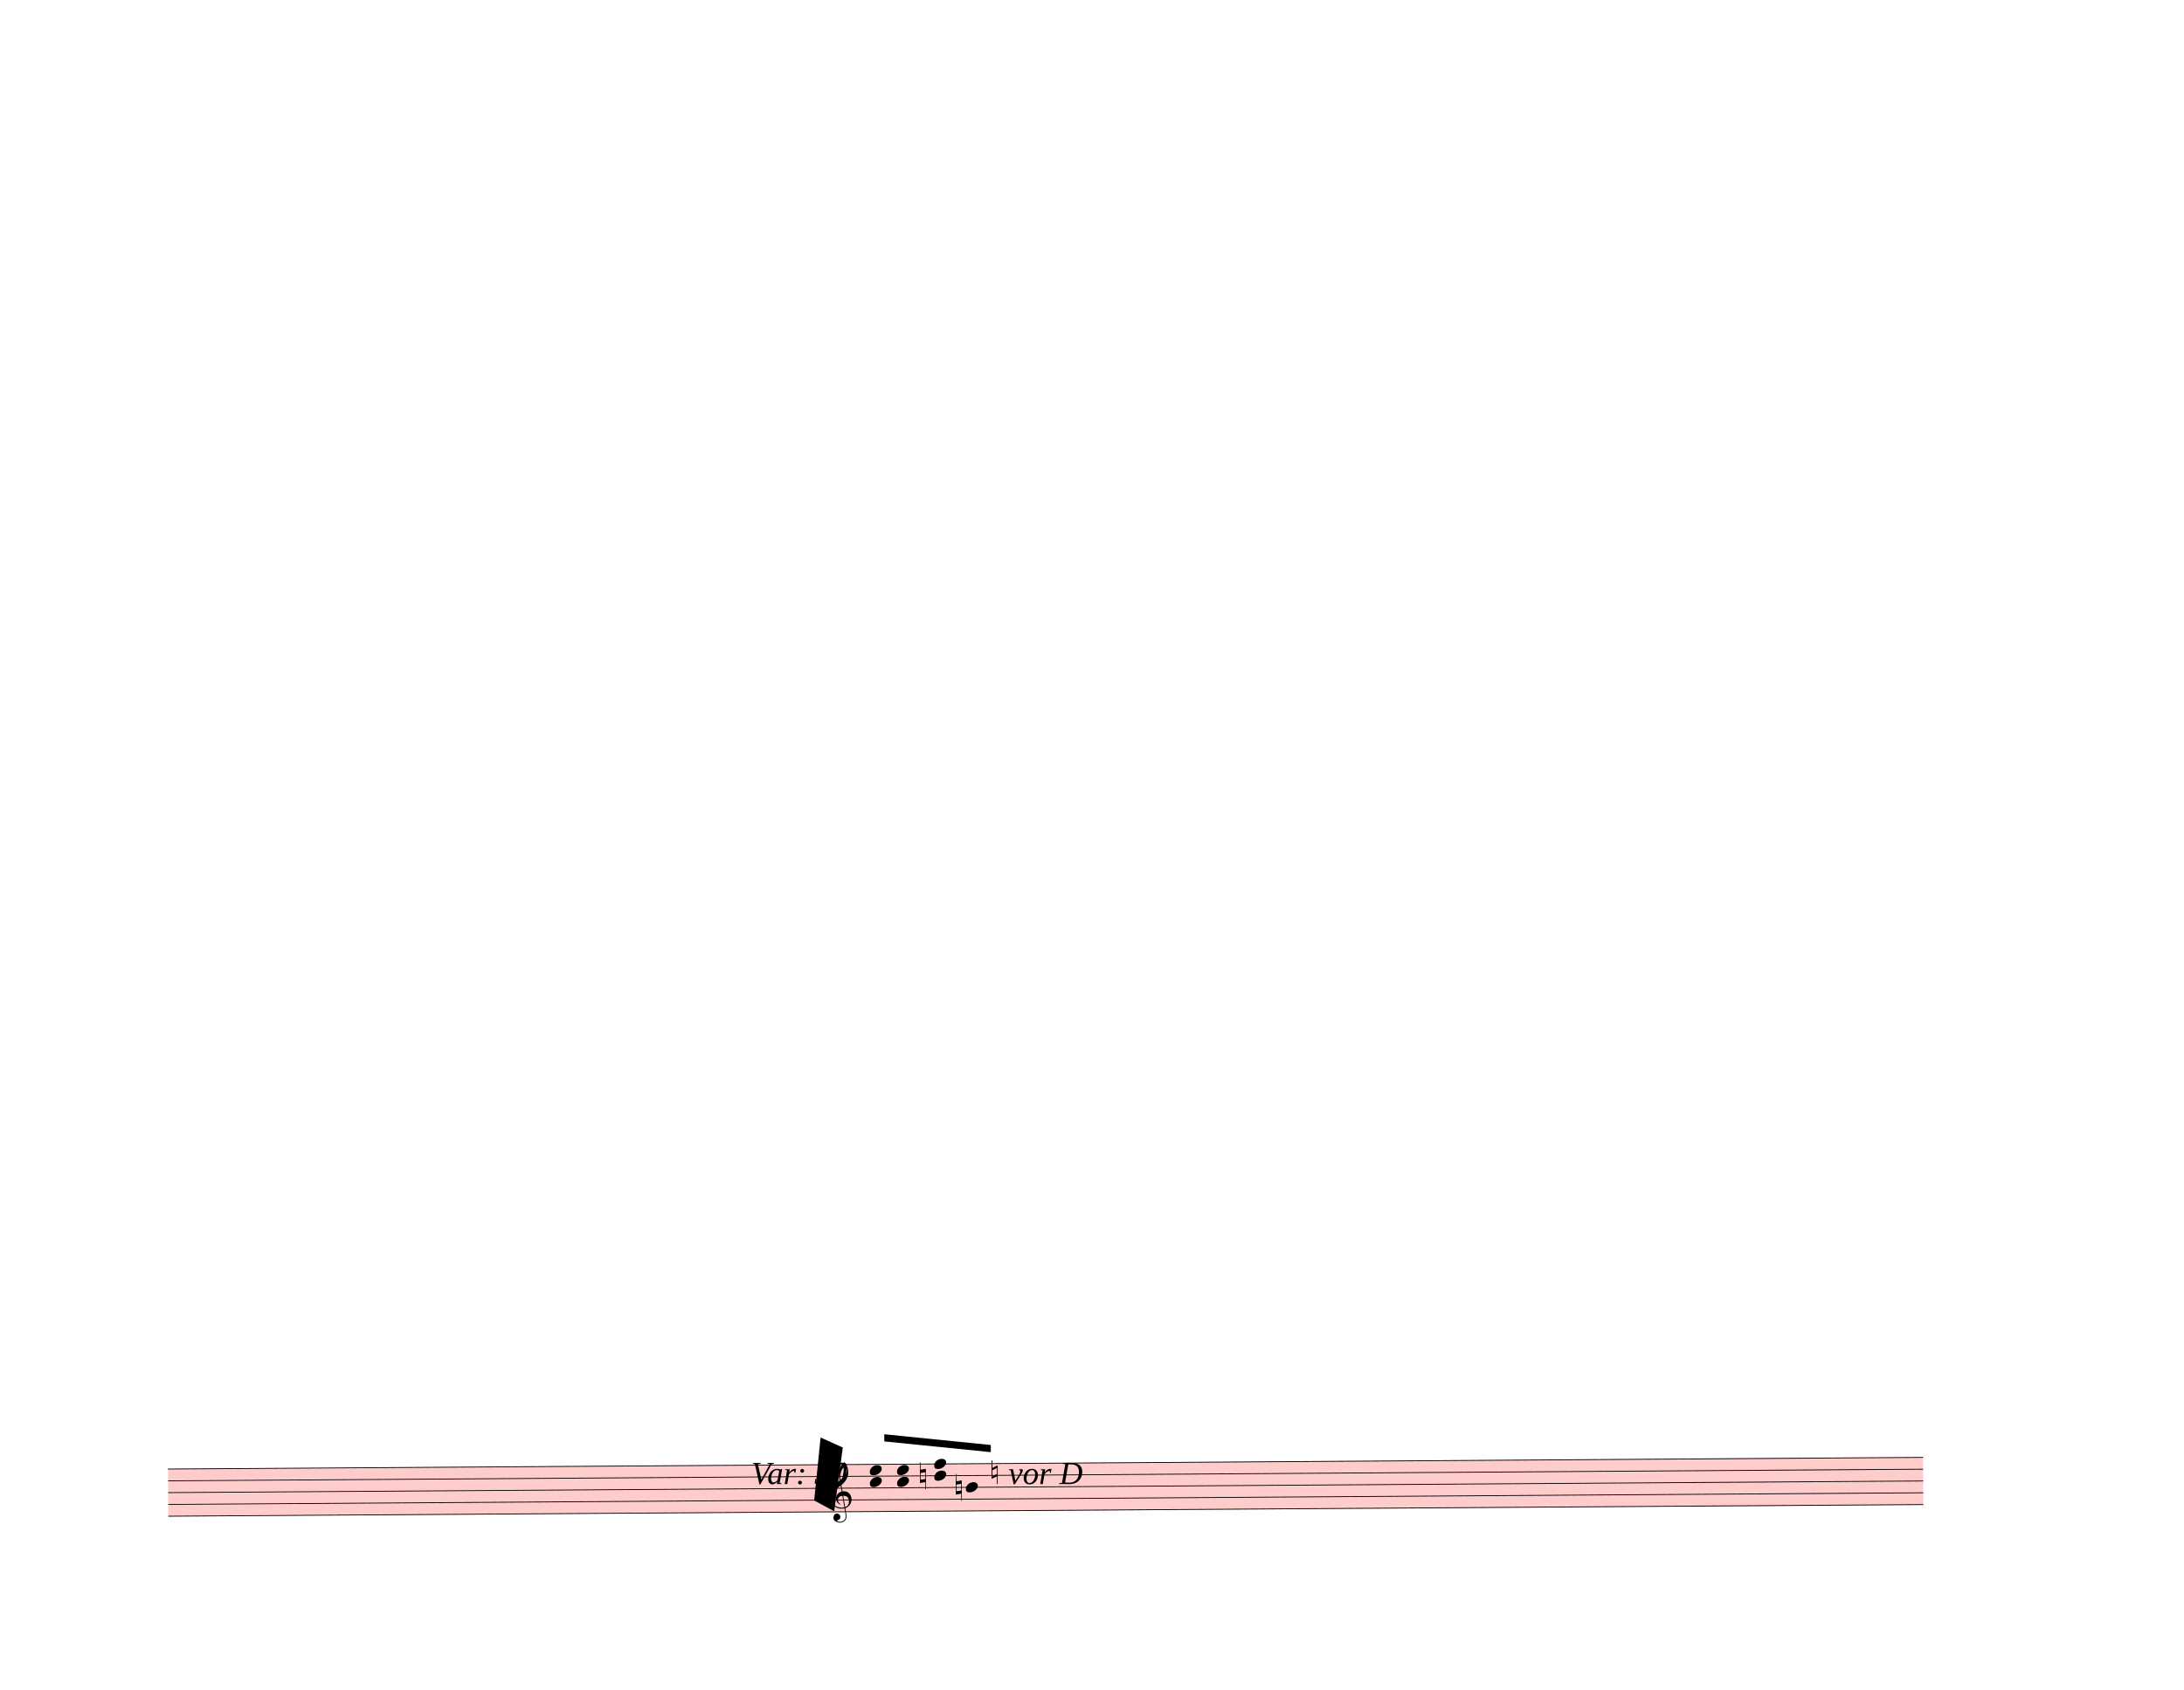
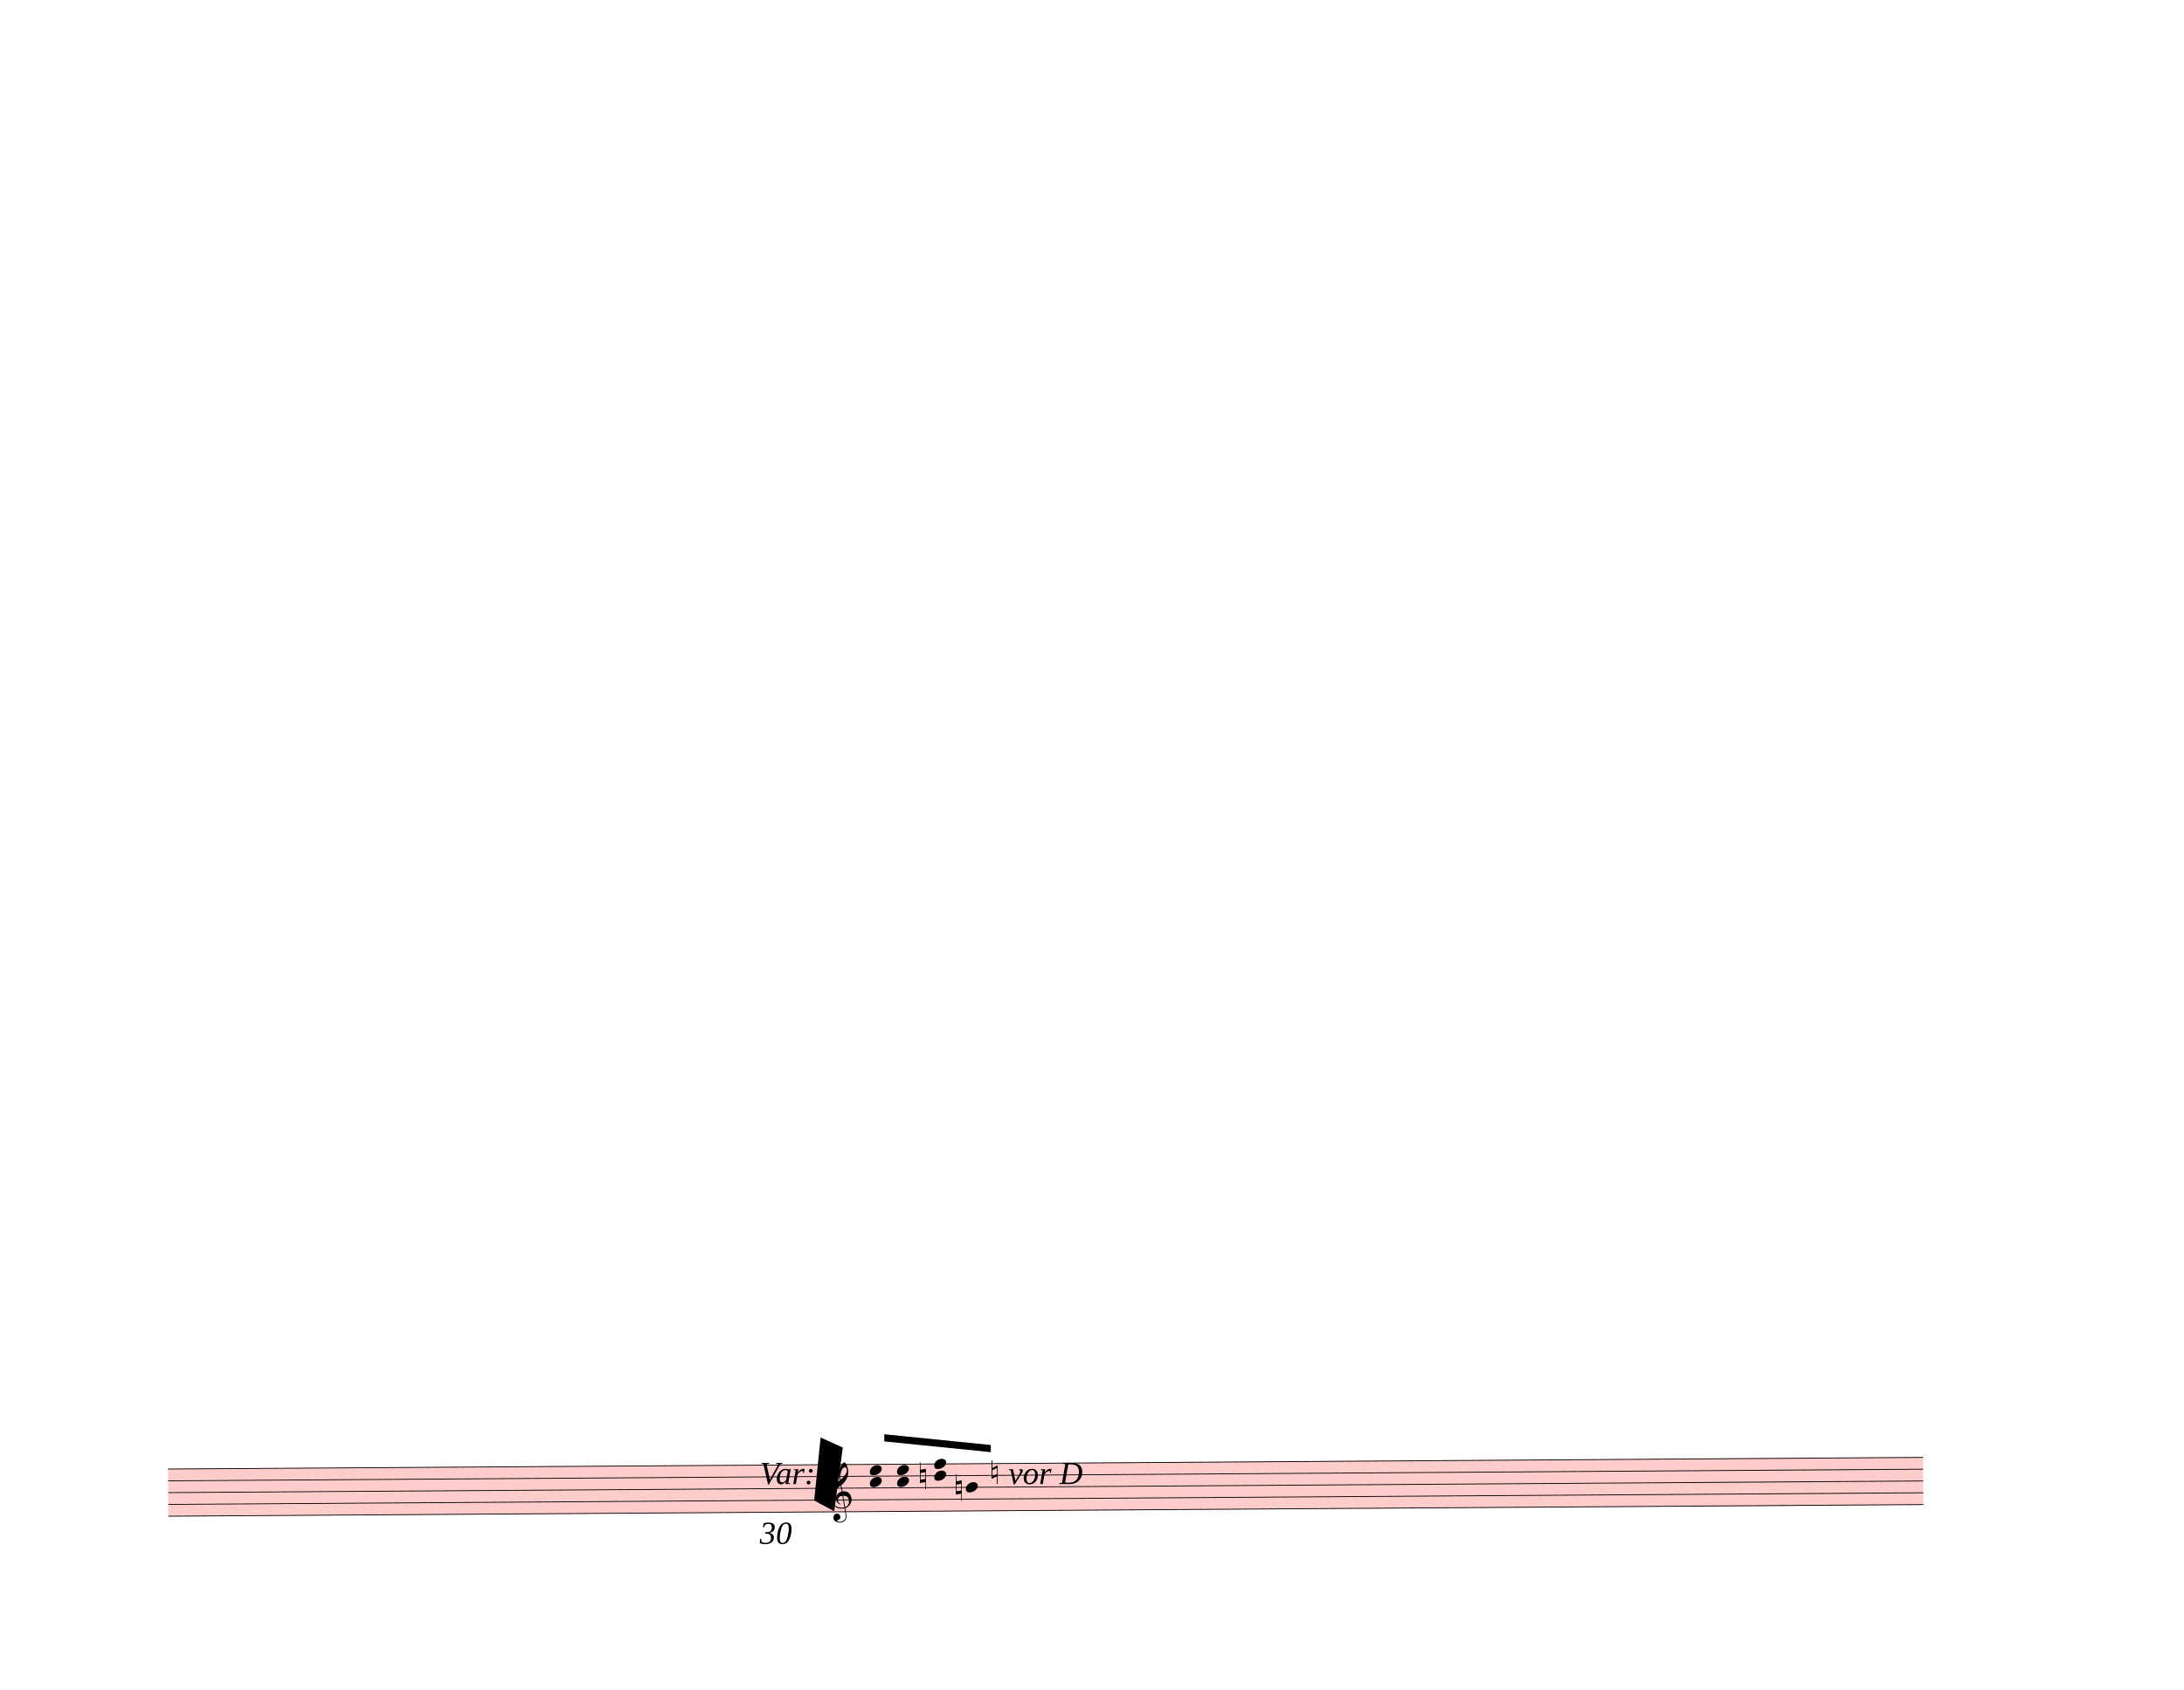
<svg xmlns="http://www.w3.org/2000/svg" width="762.5px" height="590px" viewBox="0 0 27450 21240" version="1.1" overflow="visible">
  <defs>
    <style type="text/css">
    /* .staff * {
      fill: #000;
      stroke: #000;
    }

    .deletionBack {
      fill: #00000033;
    } */
  </style>
    <symbol id="sym_notehead_quarter" viewBox="0 0 1000 1000" overflow="inherit">
      <path transform="scale(1,-1)" d="M0 -39c0 68 73 172 200 172c66 0 114 -37 114 -95c0 -84 -106 -171 -218 -171c-64 0 -96 30 -96 94z" />
    </symbol>
    <symbol id="sym_accid_n" viewBox="0 0 1000 1000" overflow="inherit">
      <path transform="scale(1,-1)" d="M0 -188v539h18v-191l139 22v-533h-17v186zM18 -100l122 17v176l-122 -19v-174z" />
    </symbol>
    <symbol id="sym_clef_G" viewBox="0 0 1000 1000" overflow="inherit">
      <path transform="scale(1,-1)" d="M343 -190c-18 -3 -37 -5 -59 -5c-46 0 -79 6 -101 16c-68 33 -117 72 -146 119c-20 34 -33 80 -37 137c0 5 -1 10 -1 15c0 42 12 86 35 132c23 44 51 82 86 115s75 65 119 98c-2 12 -7 36 -11 72c-3 33 -3 57 -3 69c0 91 12 134 53 200c26 42 50 63 69 63 c16 0 34 -23 54 -71s30 -90 32 -124v-11c0 -85 -16 -126 -52 -187c-10 -16 -49 -70 -76 -92c-10 -7 -20 -15 -29 -23l24 -140c6 1 14 1 22 1c45 0 79 -9 103 -27c46 -33 71 -81 76 -143c1 -5 1 -12 1 -17c0 -96 -68 -163 -141 -193c6 -44 14 -86 20 -126c4 -24 4 -45 4 -62 c0 -23 -3 -41 -10 -54c-27 -50 -69 -77 -123 -80c-4 0 -9 -1 -13 -1c-29 0 -56 8 -84 21c-39 19 -60 46 -62 82v8c0 23 6 43 16 59c14 22 35 32 61 34h5c38 0 72 -32 75 -67v-7c0 -40 -26 -67 -81 -83c13 -19 39 -28 79 -28c48 0 90 34 109 67c7 12 10 31 10 57 c0 16 -1 33 -4 52c-6 41 -14 83 -20 124zM358 730c-74 0 -105 -137 -105 -223c0 -19 2 -37 4 -55c39 30 72 64 99 100c31 41 46 77 46 108v7c-3 41 -16 63 -42 63h-2zM315 92l42 -253c57 19 86 61 86 125c0 5 0 12 -1 18c-5 74 -44 110 -117 110h-10zM297 91 c-56 -2 -100 -36 -100 -93v-6c2 -36 34 -77 59 -89c-2 -2 -6 -4 -8 -8c-54 26 -91 69 -96 134v8c0 53 35 98 69 124c18 13 37 23 60 28l-22 132c-16 -10 -41 -29 -72 -57c-39 -34 -66 -65 -84 -92c-35 -54 -52 -102 -52 -142v-10c4 -53 27 -99 72 -137s96 -56 157 -56 c19 0 40 2 59 7c-15 86 -28 172 -42 257z" />
    </symbol>
  </defs>
  <g class="rastrums">
    <g class="rastrum" data-id="r231a6a8a-ab15-4b09-8859-99f7c40fd9b6" style="transform: rotate(-0.38deg); transform-origin: 1989px 18477px;">
      <g class="rastrum bounding-box" data-id="bbox-r231a6a8a-ab15-4b09-8859-99f7c40fd9b6">
        <rect x="1989" y="18477" width="22059" height="603" fill="#ff000033" />
      </g>
      <path d="M1989 18482 L24048 18482" stroke-width="10" stroke="black" />
      <path d="M1989 18630.25 L24048 18630.25" stroke-width="10" stroke="black" />
      <path d="M1989 18778.5 L24048 18778.5" stroke-width="10" stroke="black" />
      <path d="M1989 18926.75 L24048 18926.75" stroke-width="10" stroke="black" />
      <path d="M1989 19075 L24048 19075" stroke-width="10" stroke="black" />
    </g>
  </g>
  <g class="draft" data-label="23" data-id="de8733fc8-107e-406e-84d5-a9a92b7afd99">
    <g class="system" data-id="s5733ce1d-f6f9-41d8-ae93-28633786d498">
      <g class="staff" data-n="1" data-rastrum="r231a6a8a-ab15-4b09-8859-99f7c40fd9b6" style="transform: rotate(-0.38deg); transform-origin: 1989px 18477px;">
        <g class="note" data-id="da56fdc9b-3e1d-4e12-a130-4a77620a4963" data-stem.dir="up">
          <g class="notehead">
            <use href="#sym_notehead_quarter" height="480px" width="480px" x="12015" y="18778.5" />
          </g>
          <g class="stem">
            <path d="M12165 18185.5 L12165 18778.5" stroke-width="14" />
          </g>
        </g>
        <g class="chord" data-id="dd151775d-c011-472e-b176-d4b587e76010" data-stem.dir="up">
          <g class="notehead">
            <use href="#sym_notehead_quarter" height="480px" width="480px" x="10809" y="18704.375" />
          </g>
          <g class="notehead">
            <use href="#sym_notehead_quarter" height="480px" width="480px" x="10809" y="18556.125" />
          </g>
          <g class="stem">
            <path d="M10959 18259.625 L10959 18704.375" stroke-width="14" />
          </g>
        </g>
        <g class="chord" data-id="d99868ddf-9753-4a3f-9cb8-816d222eba12" data-stem.dir="up">
          <g class="notehead">
            <use href="#sym_notehead_quarter" height="480px" width="480px" x="11151" y="18704.375" />
          </g>
          <g class="notehead">
            <use href="#sym_notehead_quarter" height="480px" width="480px" x="11151" y="18556.125" />
          </g>
          <g class="stem">
            <path d="M11301 18259.625 L11301 18704.375" stroke-width="14" />
          </g>
        </g>
        <g class="chord" data-id="d5beeb0cc-d750-4780-aebc-5cc0bbc549a4" data-stem.dir="up">
          <g class="notehead">
            <use href="#sym_notehead_quarter" height="480px" width="480px" x="11619" y="18630.25" />
          </g>
          <g class="notehead">
            <use href="#sym_notehead_quarter" height="480px" width="480px" x="11619" y="18482" />
          </g>
          <g class="stem">
            <path d="M11769 18185.5 L11769 18630.25" stroke-width="14" />
          </g>
        </g>
        <g class="accid" data-id="d9e4ad6fd-2861-4dcb-94d9-3981c4898e77">
          <use href="#sym_accid_n" height="480px" width="480px" x="11439" y="18630.25" />
        </g>
        <g class="accid" data-id="d6cd827c3-1dd9-4657-9e9c-f63c3b31eb6e">
          <use href="#sym_accid_n" height="480px" width="480px" x="11889" y="18778.5" />
        </g>
        <g class="clef" data-id="d3ae0b4a5-30ff-4d52-a8e7-12ab44d577c1">
          <use href="#sym_clef_G" height="561px" width="561px" x="10296" y="18926.75" />
        </g>
      </g>
      <g class="barLine" data-id="def032e95-21a2-448e-822c-dbb0c9963604">
        <path d="M14245.2 18360 L14194.8 19028.7" stroke-width="27" />
      </g>
      <g class="barLine" data-id="da7270c7b-dda9-44a7-8201-8c40199b0029">
        <path d="M14418 18410.4 L14331.6 19230.3" stroke-width="27" />
      </g>
      <g class="beam" data-id="ba7e3f59d-3ffc-423e-933c-785d58aaa730" style="transform: rotate(-0.38deg); transform-origin: 1989px 18477px;">
        <polygon points="10994.4,18104.4 12331.8,18248.4 12331.8,18338.4 10994.4,18194.4" stroke-opacity="1" fill-opacity="1" />
      </g>
      <g class="dir" data-id="d77d80239-8c64-4cc3-a8cb-643dc433c0dc" data-class="dir" id="d77d80239-8c64-4cc3-a8cb-643dc433c0dc" style="font-style: italic;">
-         <text x="9441" y="18657" text-anchor="start" font-size="0px" textLength="900px">
-           <tspan font-size="405px">Var: 30</tspan>
+         <text x="9549" y="18657" text-anchor="start" font-size="0px" textLength="900px">
+           <tspan font-size="405px">Var:</tspan>
+           <tspan font-size="405px" x="9549" dy="752.313">30</tspan>
        </text>
      </g>
      <g class="dir" data-id="d610cc252-544e-4a0c-b539-3c3b0b473d9d" data-class="dir" id="d610cc252-544e-4a0c-b539-3c3b0b473d9d" style="font-style: italic;">
        <text x="12429" y="18657" text-anchor="start" font-size="0px" textLength="1440px">
          <tspan font-size="405px">♮ vor D</tspan>
        </text>
      </g>
    </g>
    <g class="deletions">
      <g data-id="xbfd4686a-5494-45da-bb55-39100ca8be62" data-class="del" class="del">
        <path data-id="xbfd4686a-5494-45da-bb55-39100ca8be62" d="M10314.0,18072.0 L10593.0,18198.0 L10485.0,18999.0 L10233.0,18864.0 Z" class="deletionBack" />
        <path d="M10314.0,18072.0 L10485.0,18999.0" stroke-width="9" class="deletionLine" />
        <path d="M10593.0,18198.0 L10233.0,18864.0" stroke-width="9" class="deletionLine" />
      </g>
    </g>
  </g>
</svg>
